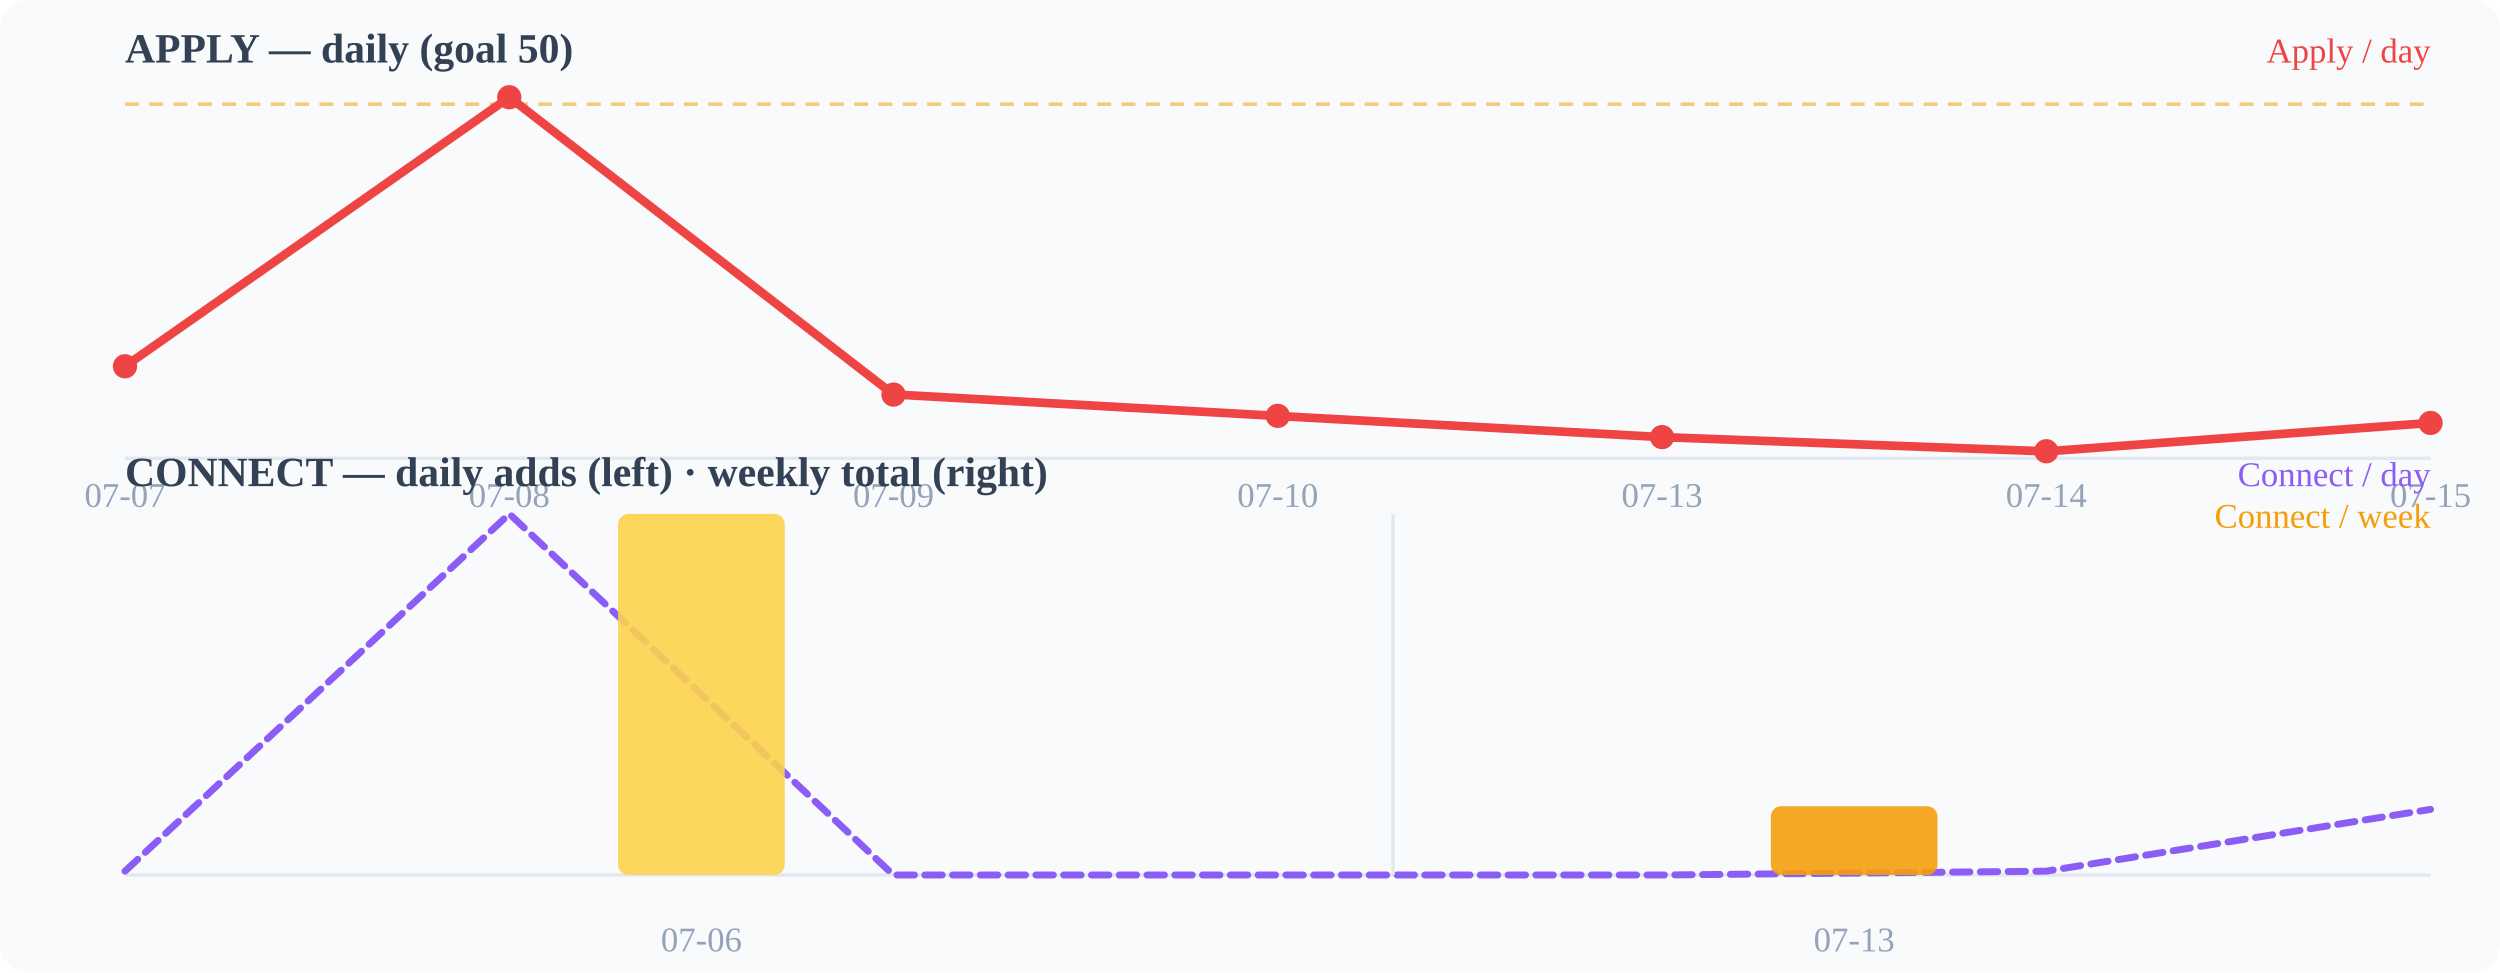
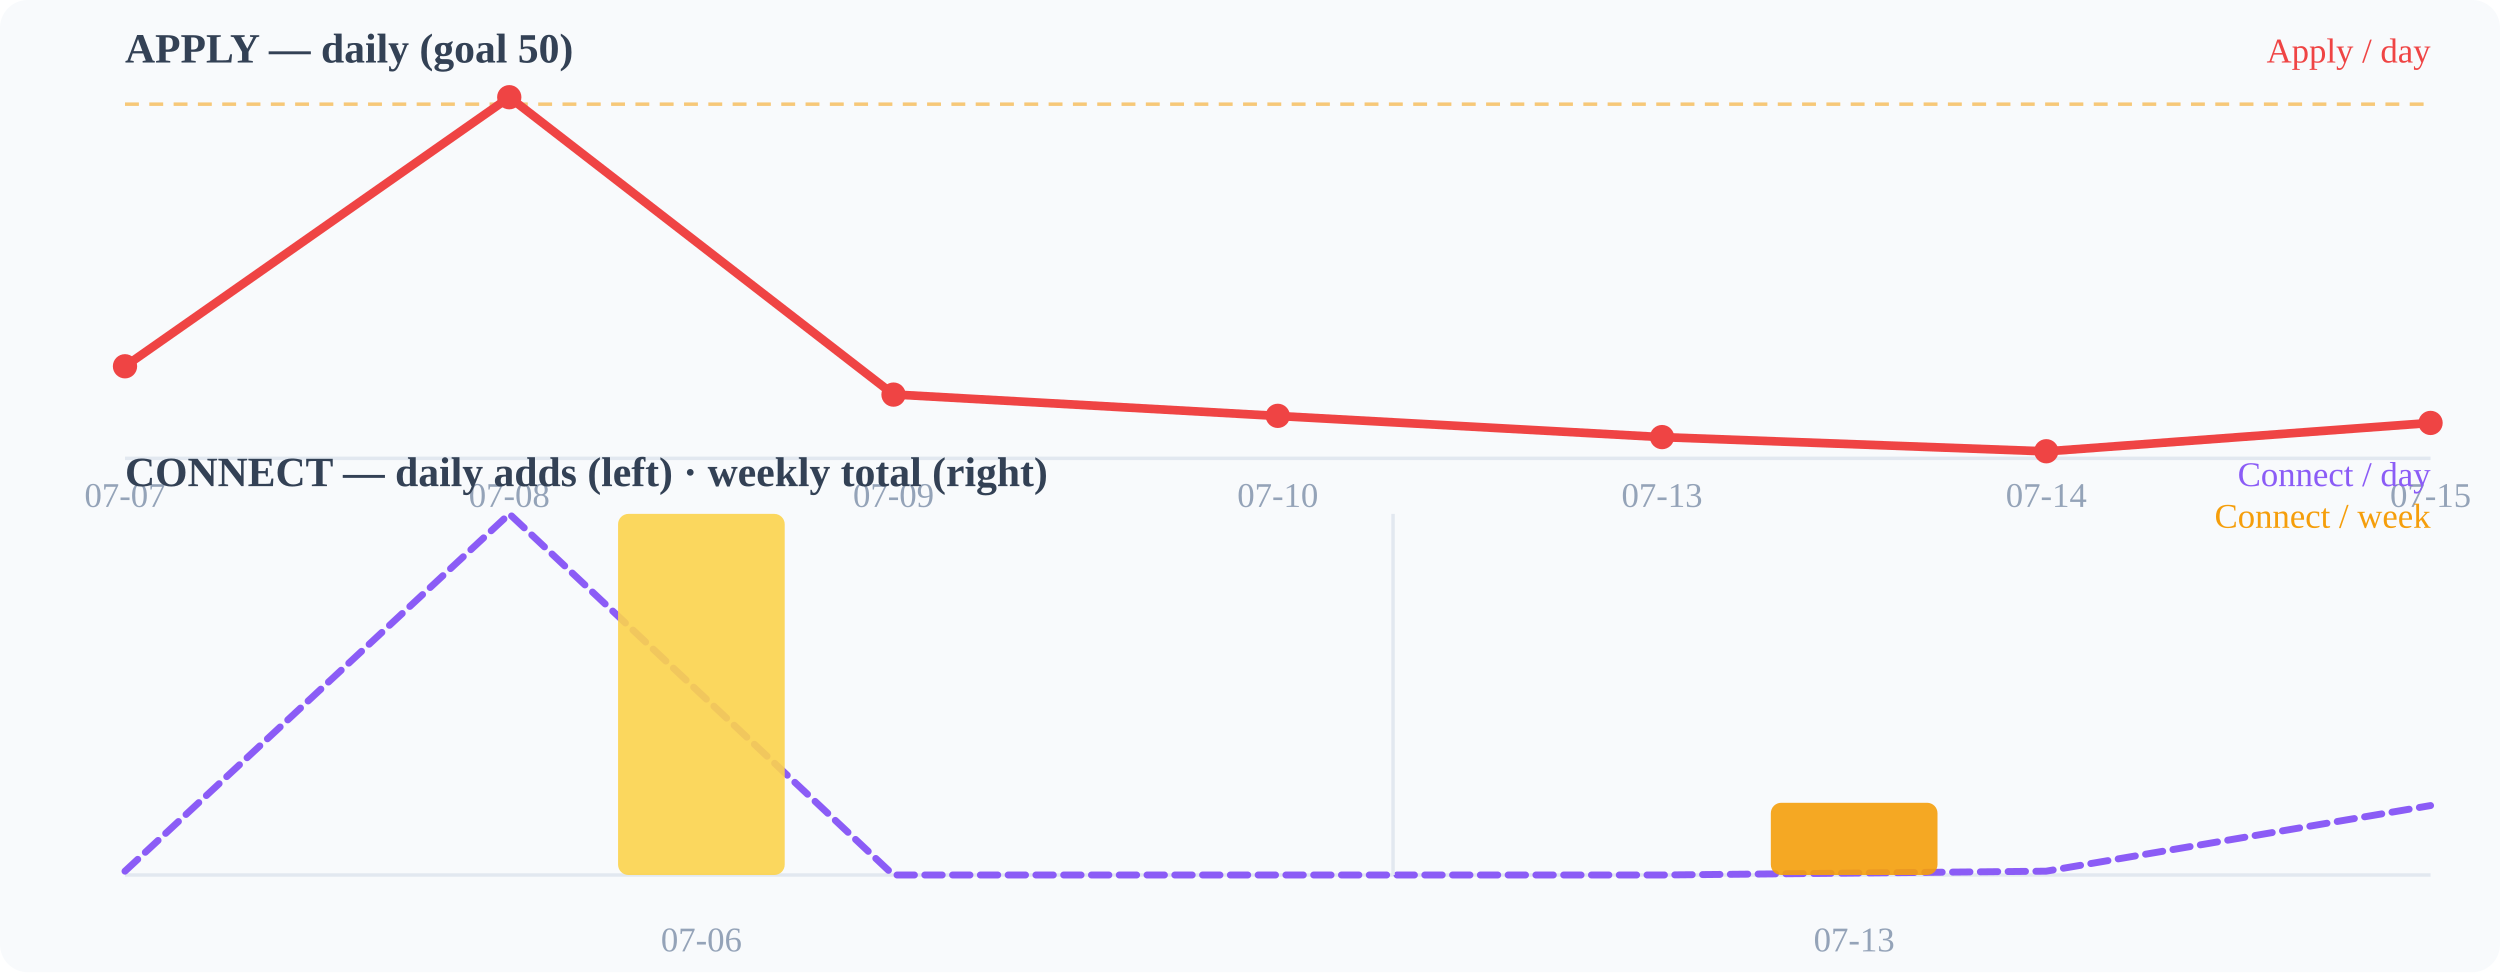
<svg xmlns="http://www.w3.org/2000/svg" width="720" height="280" viewBox="0 0 720 280">
  <rect width="720" height="280" fill="#f8fafc" rx="8" />
  <text x="36" y="18" font-size="12" font-weight="600" fill="#334155">APPLY — daily (goal 50)</text>
  <line x1="36" y1="132" x2="700" y2="132" stroke="#e2e8f0" stroke-width="1" />
  <line x1="36" y1="30.0" x2="700" y2="30.0" stroke="#f59e0b" stroke-width="1" stroke-dasharray="4 3" opacity="0.55" />
  <polyline points="36.0,105.5 146.7,28.0 257.3,113.6 368.0,119.8 478.7,125.9 589.3,130.0 700.0,121.8" fill="none" stroke="#ef4444" stroke-width="2.5" stroke-linecap="round" stroke-linejoin="round" />
  <circle cx="36" cy="105.49" r="3.5" fill="#ef4444" />
  <circle cx="146.667" cy="28" r="3.5" fill="#ef4444" />
  <circle cx="257.333" cy="113.647" r="3.5" fill="#ef4444" />
  <circle cx="368" cy="119.765" r="3.5" fill="#ef4444" />
  <circle cx="478.667" cy="125.882" r="3.5" fill="#ef4444" />
  <circle cx="589.333" cy="129.961" r="3.5" fill="#ef4444" />
  <circle cx="700" cy="121.804" r="3.5" fill="#ef4444" />
  <text x="36" y="146" font-size="10" fill="#94a3b8" text-anchor="middle">07-07</text>
  <text x="146.667" y="146" font-size="10" fill="#94a3b8" text-anchor="middle">07-08</text>
  <text x="257.333" y="146" font-size="10" fill="#94a3b8" text-anchor="middle">07-09</text>
  <text x="368" y="146" font-size="10" fill="#94a3b8" text-anchor="middle">07-10</text>
  <text x="478.667" y="146" font-size="10" fill="#94a3b8" text-anchor="middle">07-13</text>
  <text x="589.333" y="146" font-size="10" fill="#94a3b8" text-anchor="middle">07-14</text>
  <text x="700" y="146" font-size="10" fill="#94a3b8" text-anchor="middle">07-15</text>
  <text x="36" y="140" font-size="12" font-weight="600" fill="#334155">CONNECT — daily adds (left) · weekly total (right)</text>
  <line x1="36" y1="252" x2="700" y2="252" stroke="#e2e8f0" stroke-width="1" />
-   <polyline points="36.0,250.9 146.7,148.0 257.3,252.0 368.0,252.0 478.7,252.0 589.3,250.9 700.0,233.1" fill="none" stroke="#8b5cf6" stroke-width="2" stroke-linecap="round" stroke-linejoin="round" stroke-dasharray="5 3" />
+   <polyline points="36.0,250.9 146.7,148.0 257.3,252.0 368.0,252.0 478.7,252.0 589.3,250.9 700.0,232.0" fill="none" stroke="#8b5cf6" stroke-width="2" stroke-linecap="round" stroke-linejoin="round" stroke-dasharray="5 3" />
  <rect x="178.0" y="148.0" width="48" height="104.0" rx="3" fill="#fcd34d" opacity="0.9" />
-   <rect x="510.0" y="232.2" width="48" height="19.8" rx="3" fill="#f59e0b" opacity="0.9" />
+   <rect x="510.0" y="231.2" width="48" height="20.8" rx="3" fill="#f59e0b" opacity="0.9" />
  <line x1="401.2" y1="148" x2="401.2" y2="252" stroke="#e2e8f0" stroke-width="1" />
  <text x="202" y="274" font-size="10" fill="#94a3b8" text-anchor="middle">07-06</text>
  <text x="534" y="274" font-size="10" fill="#94a3b8" text-anchor="middle">07-13</text>
  <text x="700" y="18" font-size="10" fill="#ef4444" text-anchor="end">Apply / day</text>
  <text x="700" y="140" font-size="10" fill="#8b5cf6" text-anchor="end">Connect / day</text>
  <text x="700" y="152" font-size="10" fill="#f59e0b" text-anchor="end">Connect / week</text>
</svg>
